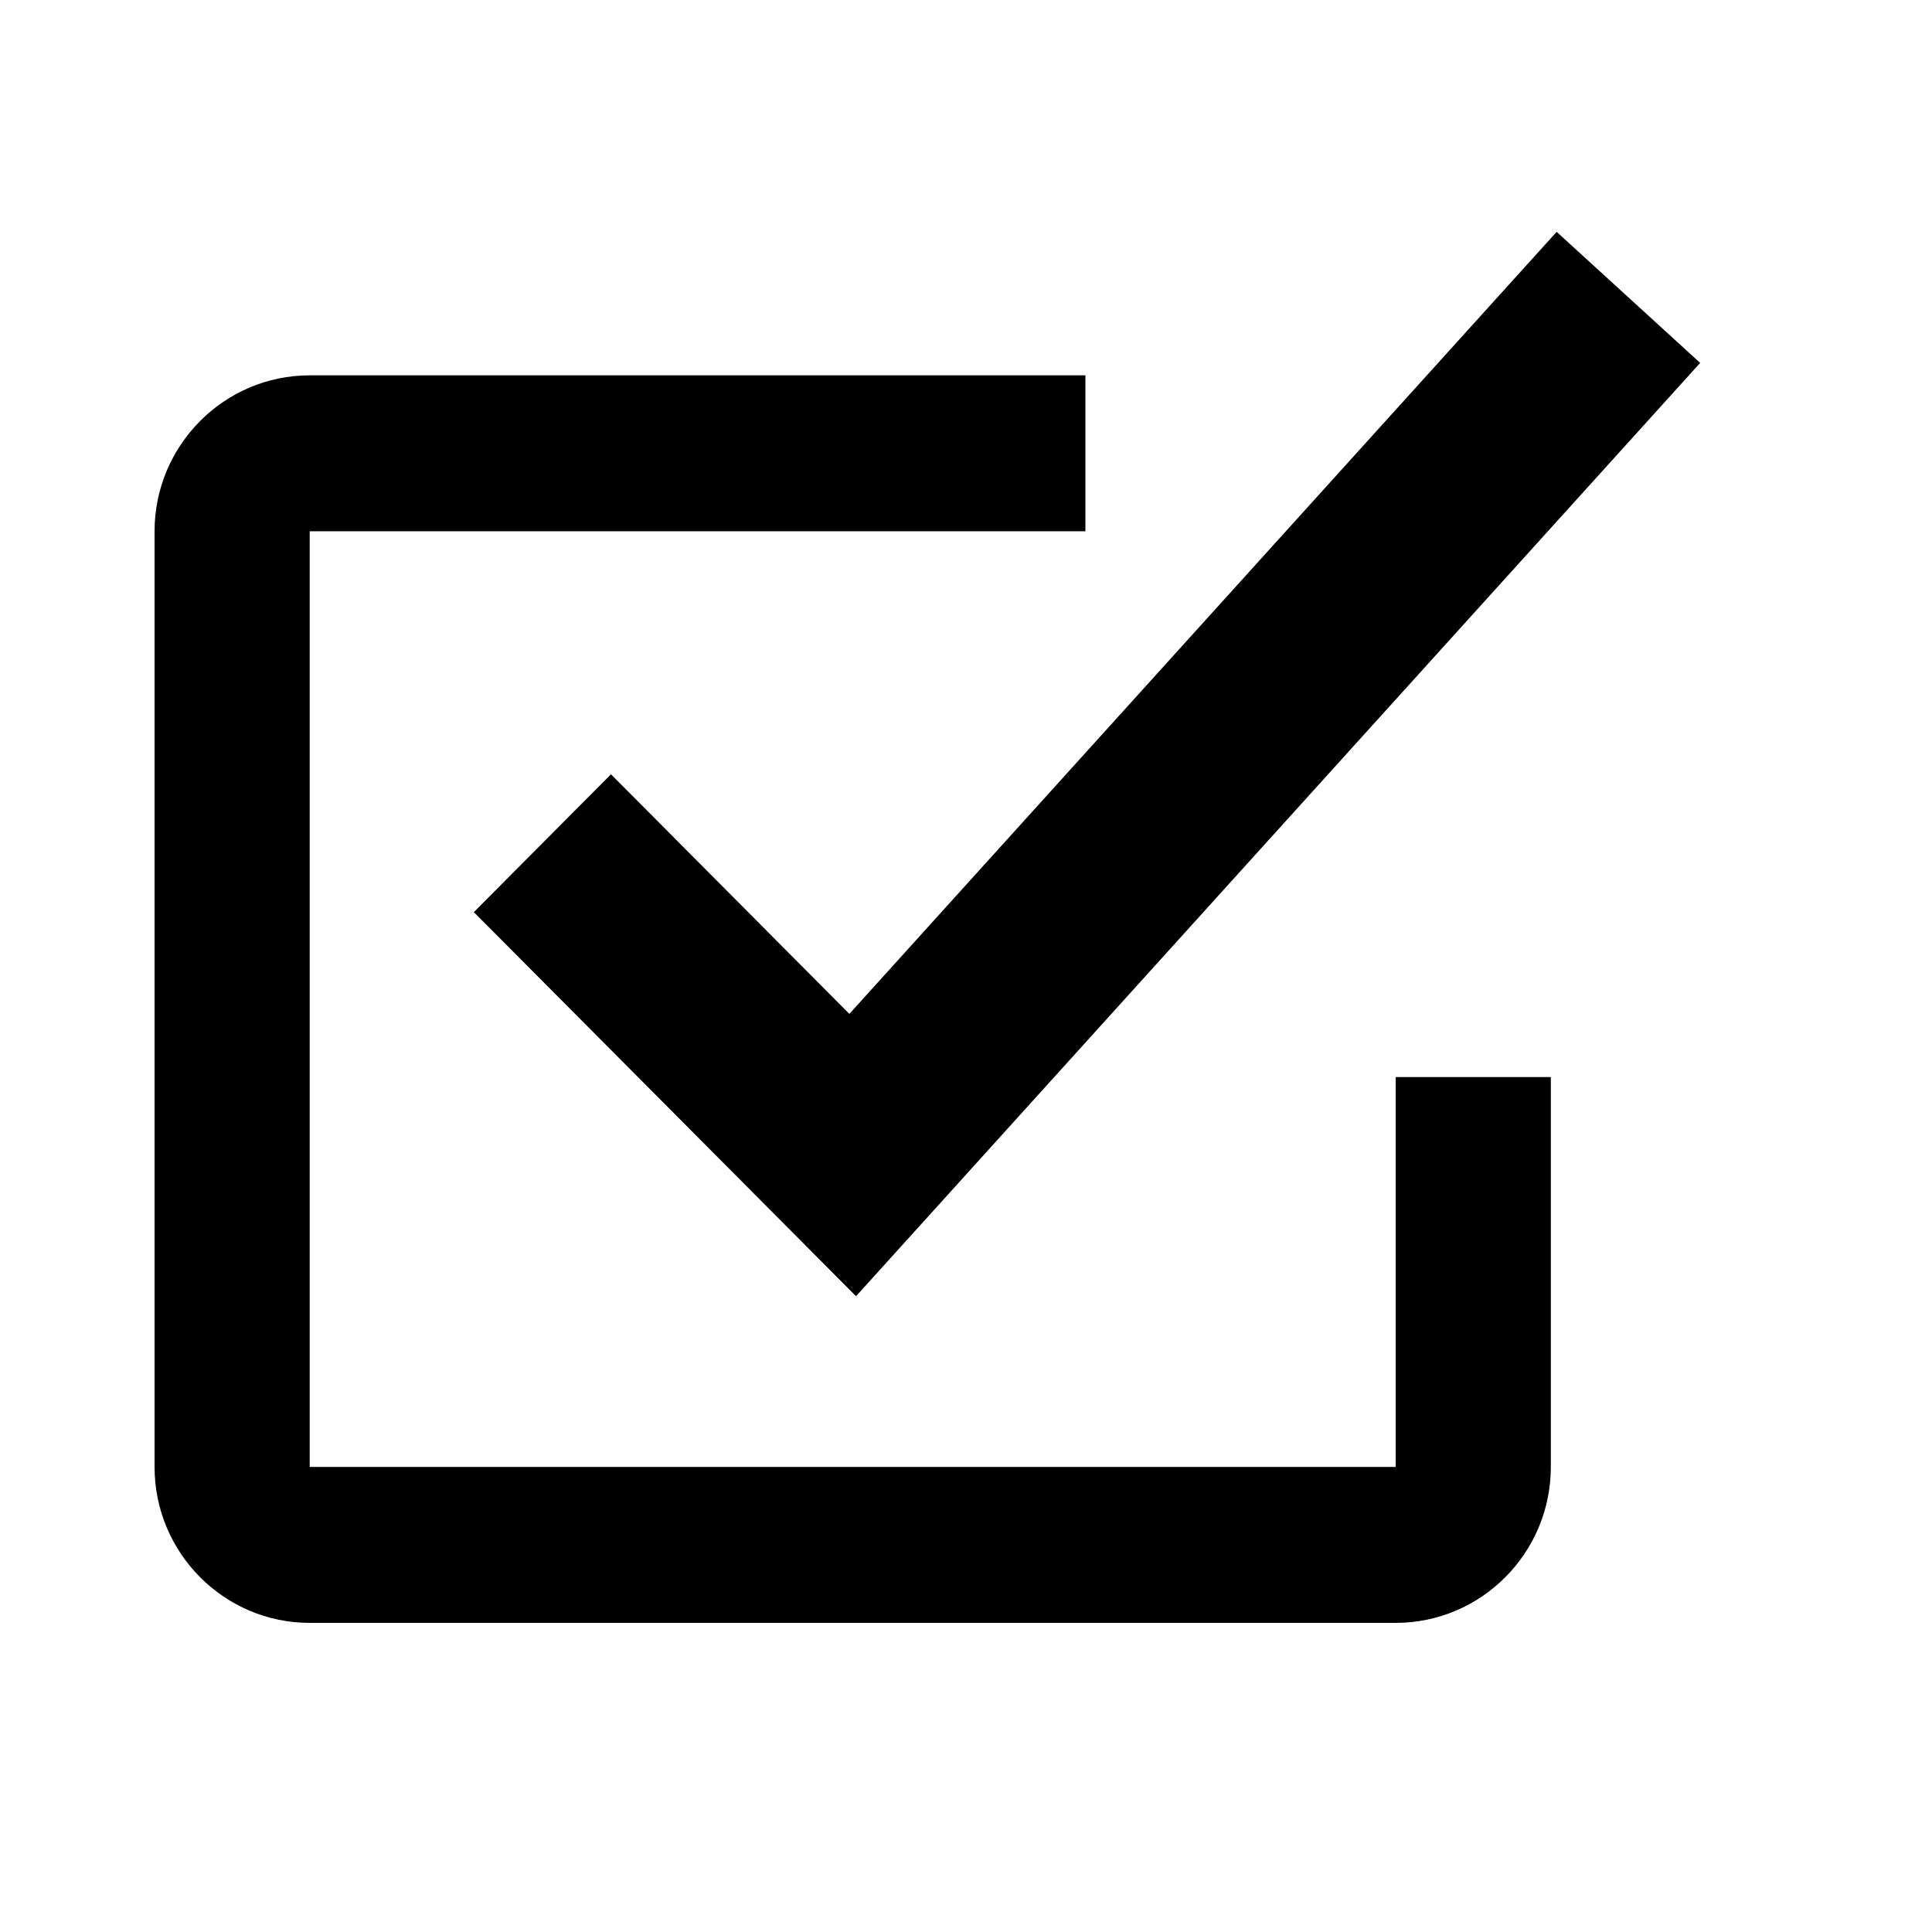
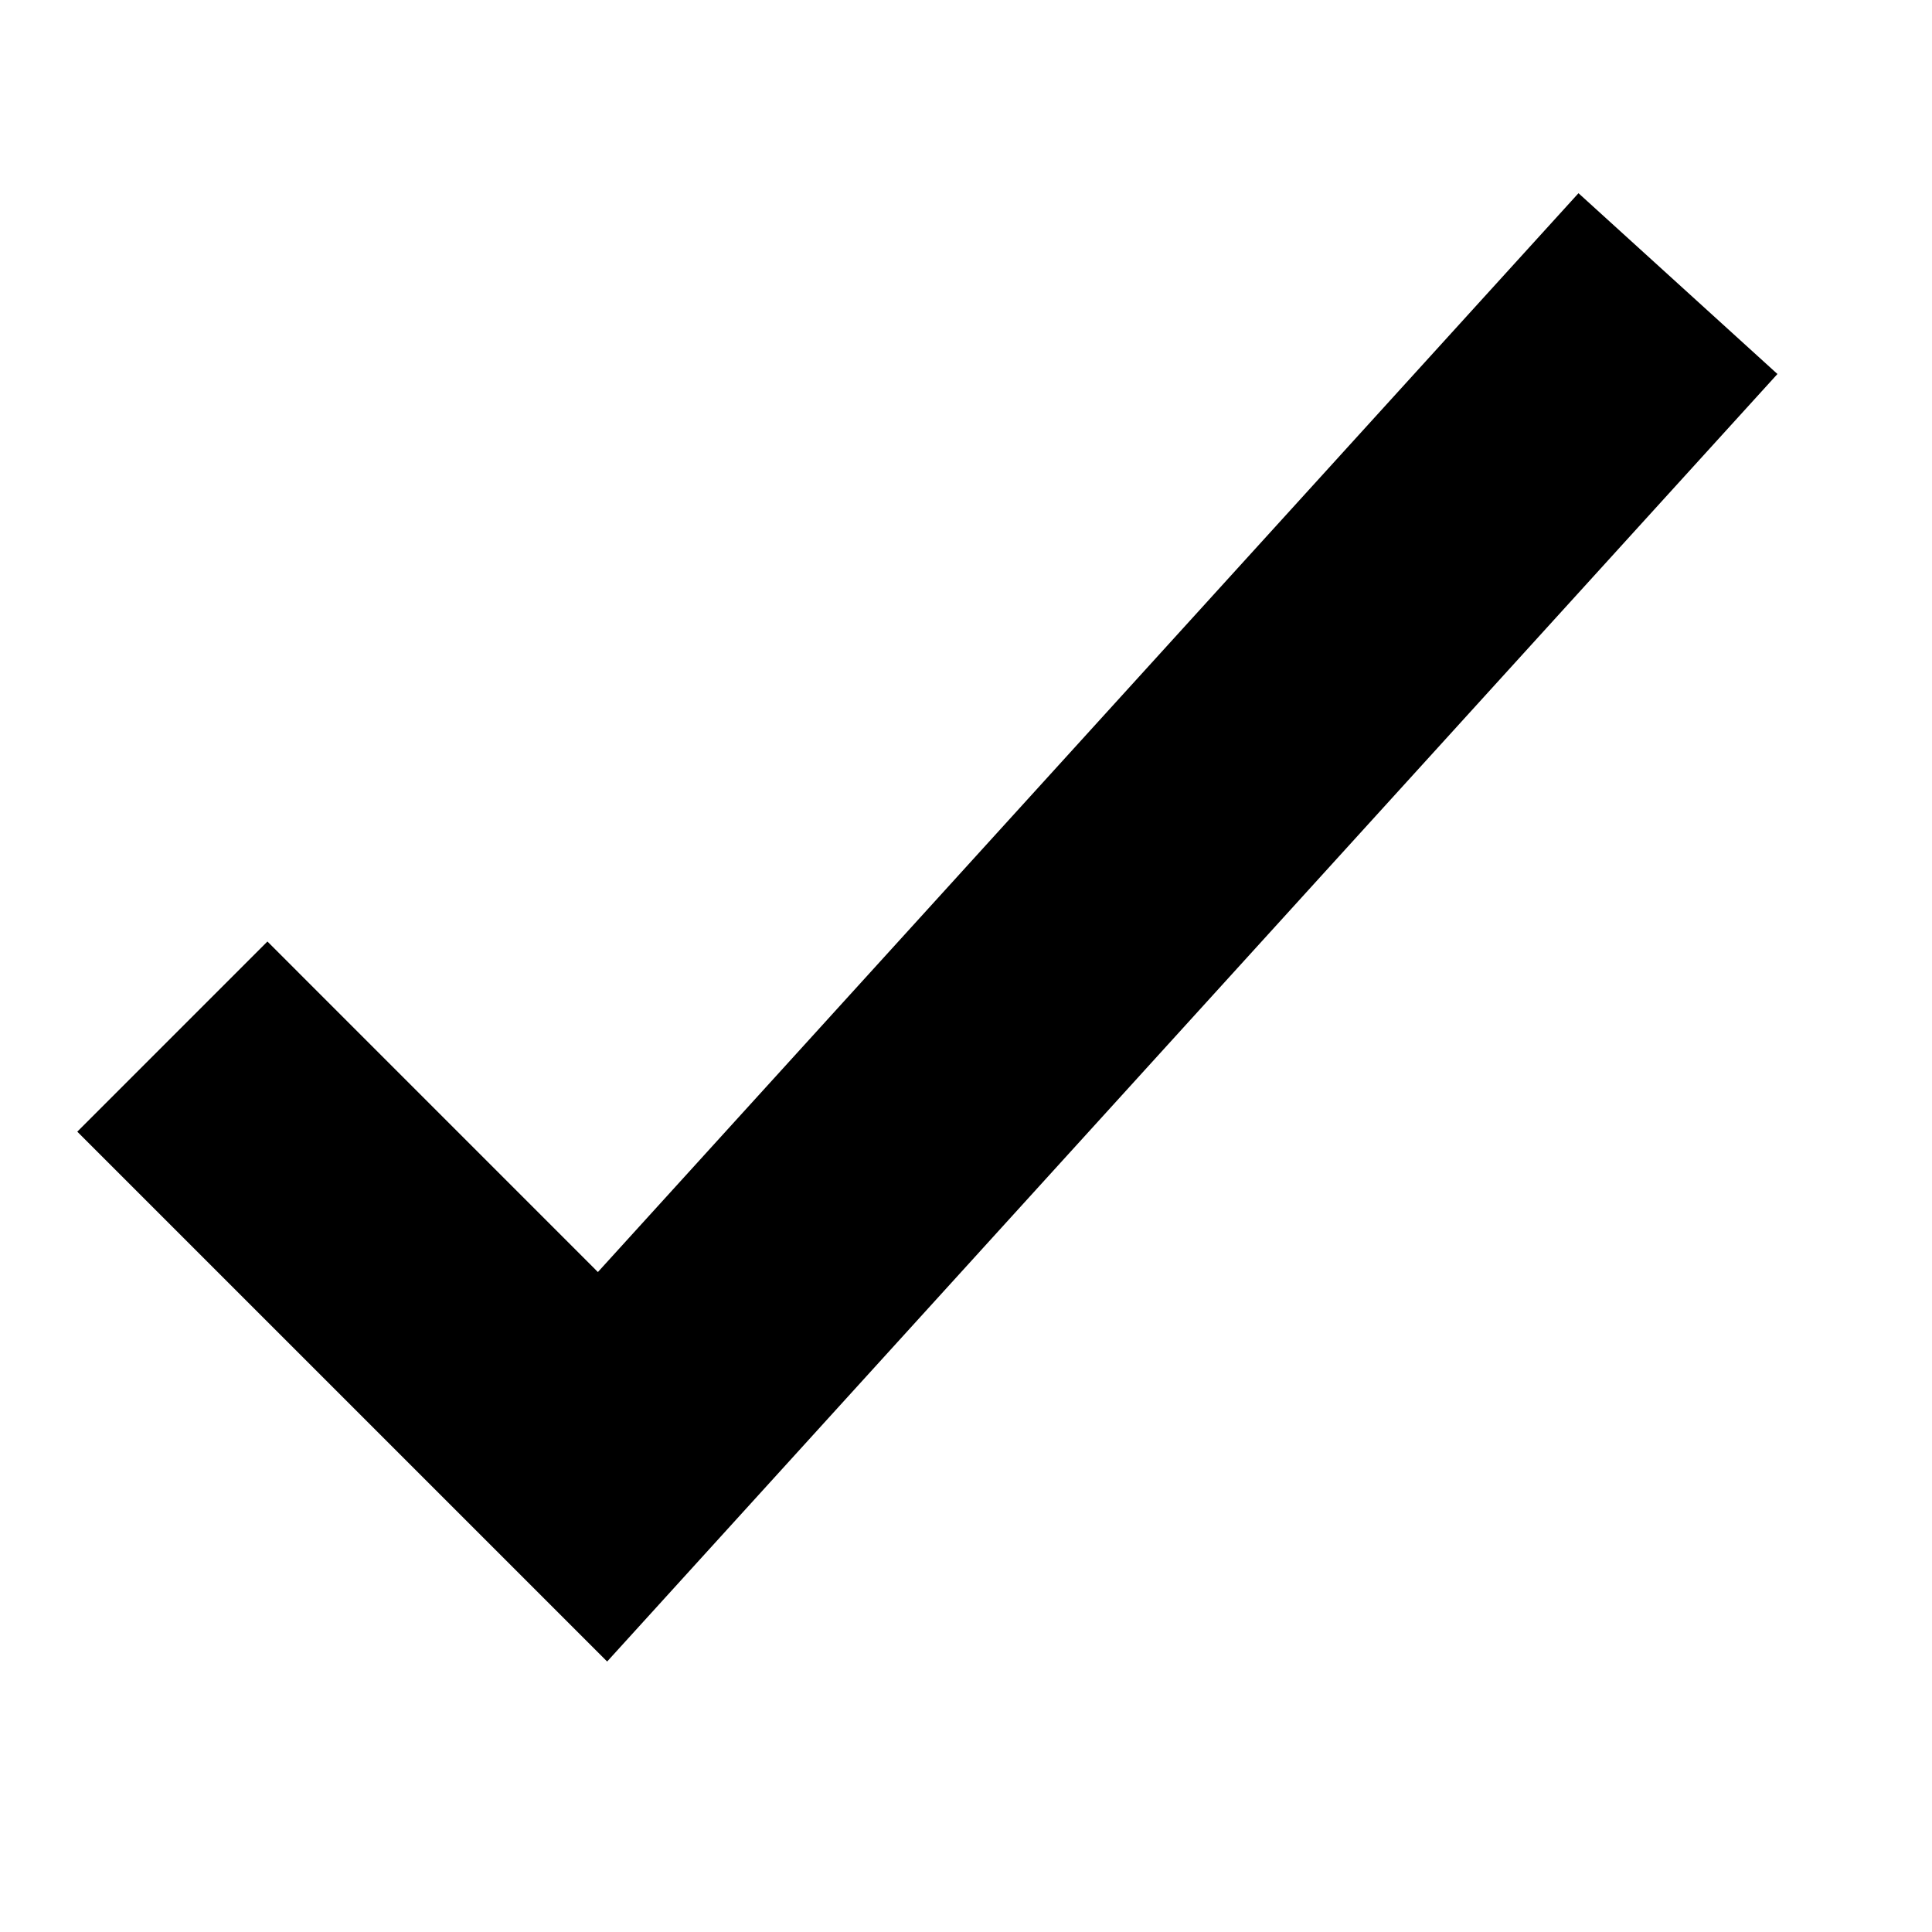
<svg xmlns="http://www.w3.org/2000/svg" viewBox="0 0 2000 2000" version="1.1" height="50pt" width="50pt">
-   <path d="M1444.818 1680H320.602C232.03 1680 160 1607.598 160 1518.57V549.987c0-88.948 72.03-161.43 160.602-161.43h803.012v161.43H320.602v968.583h1124.216v-403.577h160.602v403.577c0 89.028-72.03 161.43-160.602 161.43zm-558.655-338.156L490.52 944.24l141.973-142.704 246.765 248.038L1611.443 240 1760 375.682l-873.837 966.162z" stroke="none" stroke-width="1" fill-rule="evenodd" />
+   <path d="M628.518 1720L80 1171.504l196.83-196.862 342.114 342.17L1634.04 200 1840 387.175z" stroke="none" stroke-width="1" fill-rule="evenodd" />
</svg>
